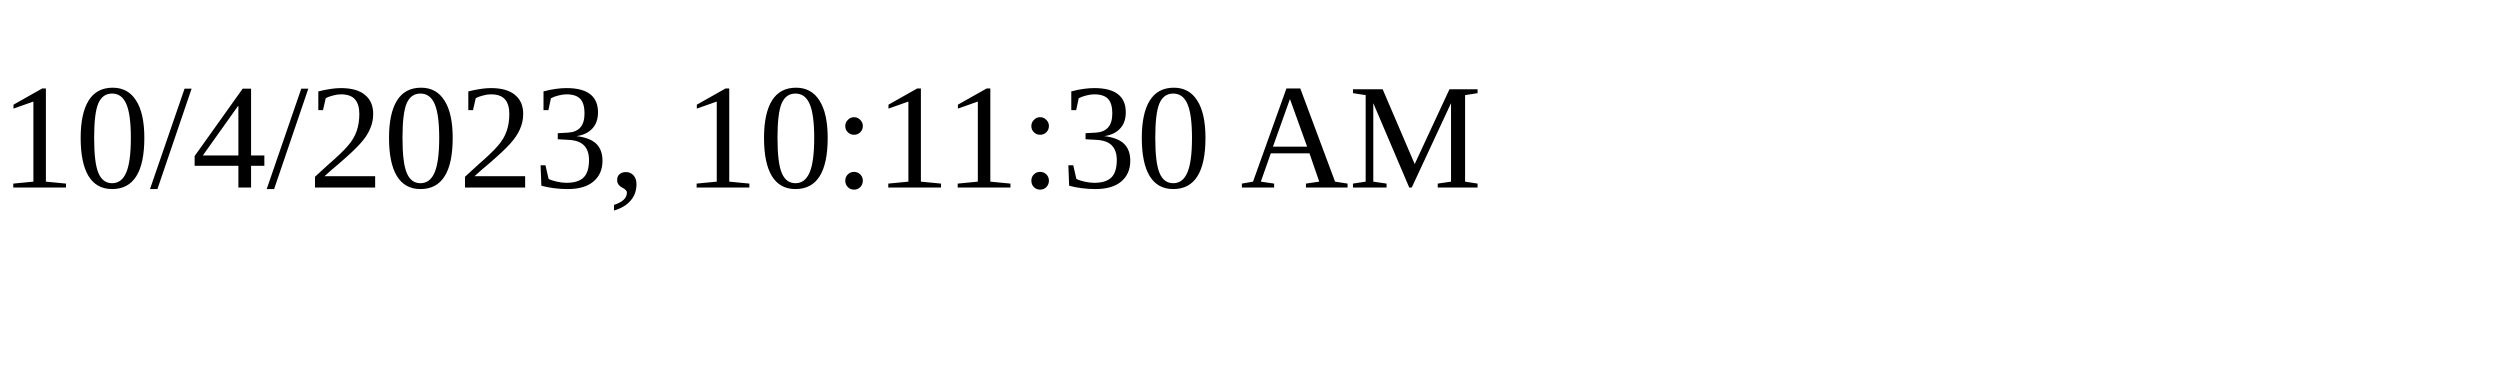
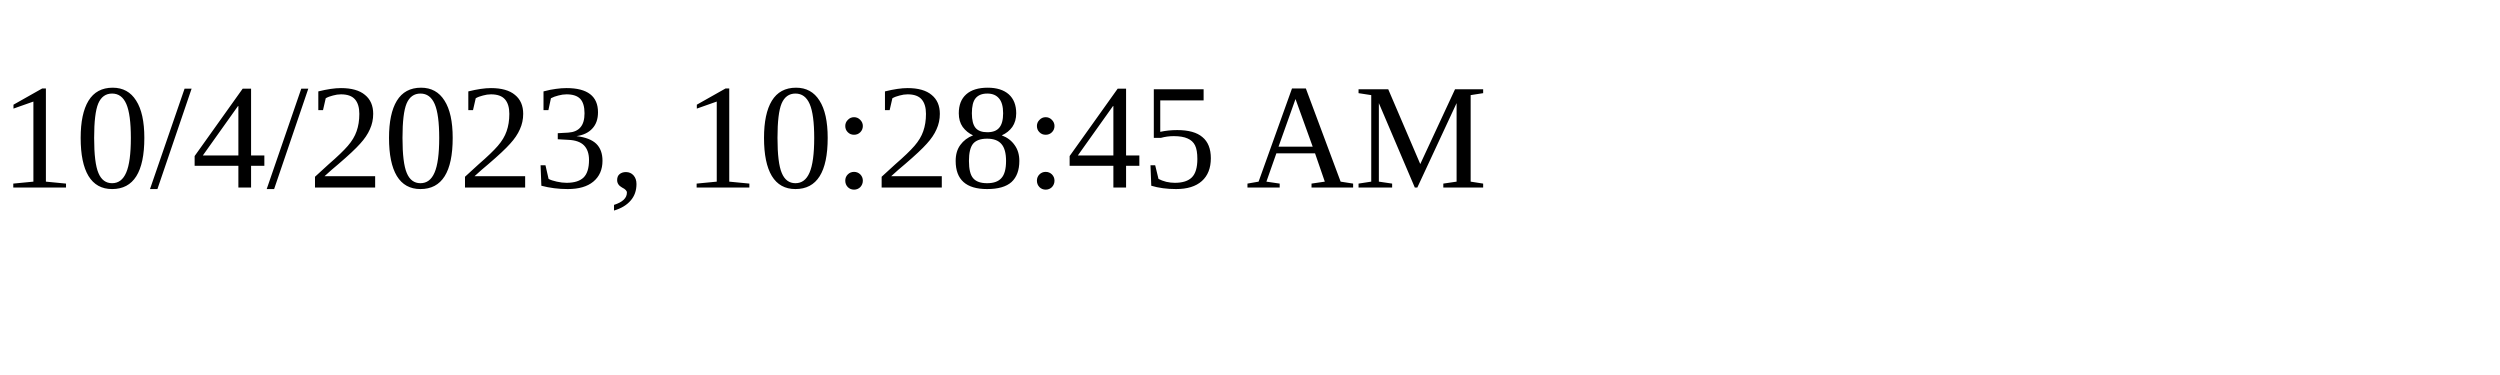
<svg xmlns="http://www.w3.org/2000/svg" height="30" width="200">
-   <text x="0" y="15">10/4/2023, 10:11:30 AM</text>
+   <text x="0" y="15">10/4/2023, 10:28:45 AM</text>
</svg>
